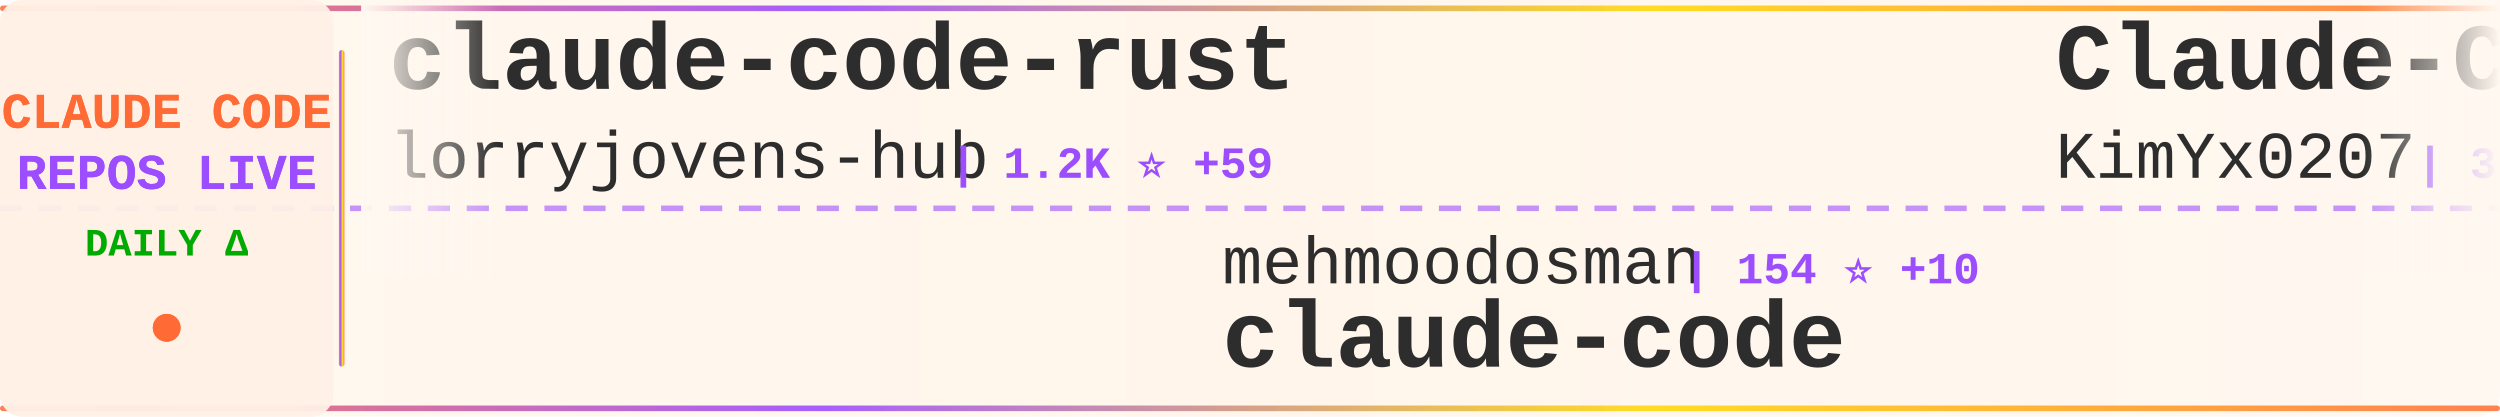
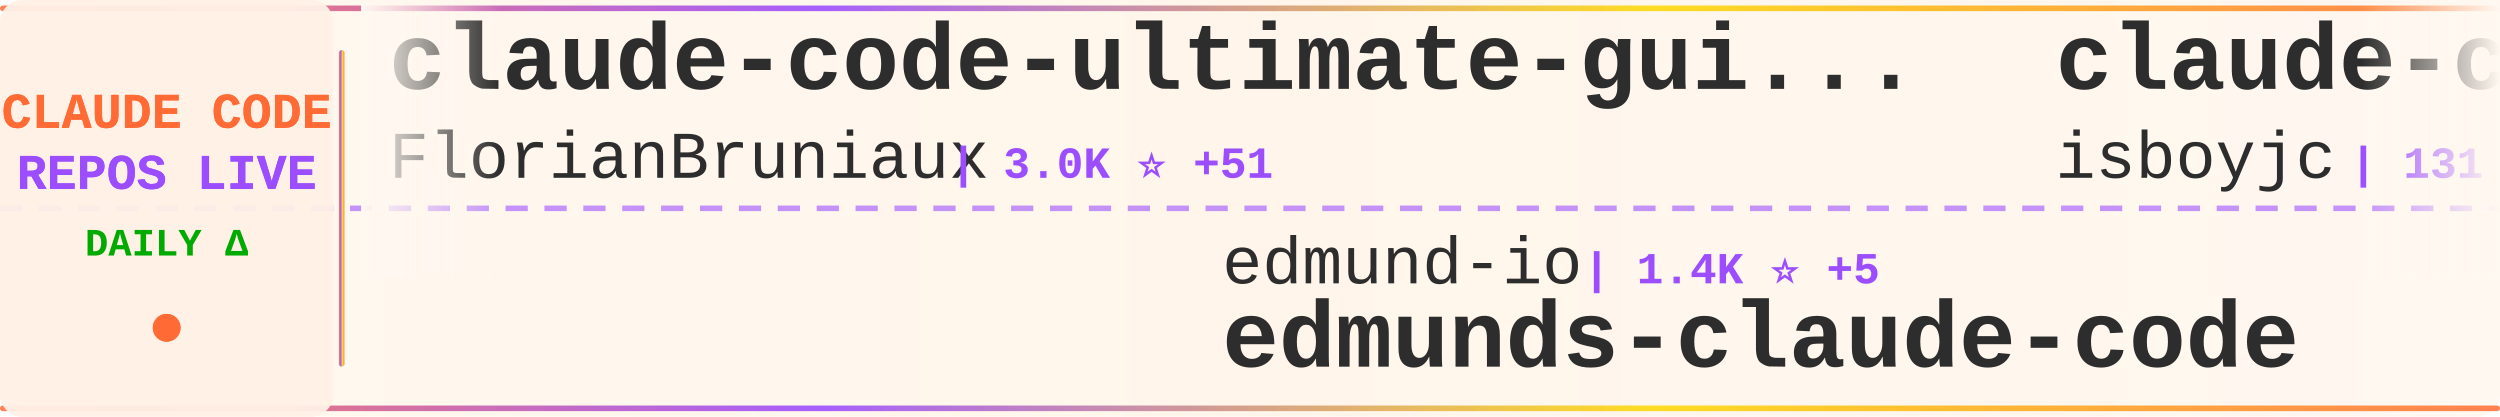
<svg xmlns="http://www.w3.org/2000/svg" width="900" height="150">
  <defs>
    <linearGradient id="tickerBg" x1="0%" y1="0%" x2="100%" y2="0%">
      <stop offset="0%" style="stop-color:#fff8f0;stop-opacity:0.98" />
      <stop offset="50%" style="stop-color:#fff5eb;stop-opacity:1" />
      <stop offset="100%" style="stop-color:#fff8f0;stop-opacity:0.98" />
    </linearGradient>
    <linearGradient id="borderGrad" x1="0%" y1="0%" x2="100%" y2="0%">
      <stop offset="0%" style="stop-color:#FF6B35;stop-opacity:0.85">
        <animate attributeName="stop-opacity" values="0.85;1;0.85" dur="2s" repeatCount="indefinite" />
      </stop>
      <stop offset="33%" style="stop-color:#9C4EFF;stop-opacity:0.9">
        <animate attributeName="stop-opacity" values="0.9;1;0.9" dur="2.2s" repeatCount="indefinite" />
      </stop>
      <stop offset="66%" style="stop-color:#FFD700;stop-opacity:0.85">
        <animate attributeName="stop-opacity" values="0.85;1;0.85" dur="1.8s" repeatCount="indefinite" />
      </stop>
      <stop offset="100%" style="stop-color:#FF6B35;stop-opacity:0.85">
        <animate attributeName="stop-opacity" values="0.85;1;0.85" dur="2s" repeatCount="indefinite" />
      </stop>
    </linearGradient>
    <filter id="textGlow">
      <feGaussianBlur stdDeviation="0.15" result="coloredBlur" />
      <feMerge>
        <feMergeNode in="coloredBlur" />
        <feMergeNode in="SourceGraphic" />
      </feMerge>
    </filter>
    <filter id="metricGlow">
      <feGaussianBlur stdDeviation="0.2" result="coloredBlur" />
      <feMerge>
        <feMergeNode in="coloredBlur" />
        <feMergeNode in="SourceGraphic" />
      </feMerge>
    </filter>
    <linearGradient id="leftFade" x1="0%" y1="0%" x2="100%" y2="0%">
      <stop offset="0%" style="stop-color:#fff8f0;stop-opacity:1" />
      <stop offset="100%" style="stop-color:#fff8f0;stop-opacity:0" />
    </linearGradient>
    <linearGradient id="rightFade" x1="0%" y1="0%" x2="100%" y2="0%">
      <stop offset="0%" style="stop-color:#fff8f0;stop-opacity:0" />
      <stop offset="100%" style="stop-color:#fff8f0;stop-opacity:1" />
    </linearGradient>
  </defs>
  <rect width="900" height="150" fill="url(#tickerBg)" rx="8" />
  <rect x="0" y="2" width="900" height="2" fill="url(#borderGrad)" rx="1" />
  <rect x="0" y="146" width="900" height="2" fill="url(#borderGrad)" rx="1" />
  <line x1="0" y1="75" x2="900" y2="75" stroke="#9C4EFF" stroke-width="2" stroke-dasharray="8 6" opacity="0.6" />
  <rect x="0" y="0" width="120" height="150" fill="#fff0e6" opacity="0.95" rx="8" />
  <text x="60" y="46" font-family="'Courier New', monospace" font-size="18" font-weight="bold" fill="#FF6B35" text-anchor="middle" filter="url(#textGlow)">
    CLAUDE CODE
  </text>
  <text x="60" y="68" font-family="'Courier New', monospace" font-size="18" font-weight="bold" fill="#9C4EFF" text-anchor="middle" filter="url(#textGlow)">
    REPOS LIVE
  </text>
  <text x="60" y="92" font-family="'Courier New', monospace" font-size="14" font-weight="bold" fill="#00aa00" text-anchor="middle">
    DAILY Δ
  </text>
  <circle cx="60" cy="118" r="5" fill="#FF6B35" filter="url(#metricGlow)">
    <animate attributeName="r" values="4;6;4" dur="1.5s" repeatCount="indefinite" />
    <animate attributeName="opacity" values="0.6;1;0.6" dur="1.5s" repeatCount="indefinite" />
  </circle>
  <rect x="122" y="18" width="2" height="114" fill="url(#borderGrad)" rx="1" />
  <clipPath id="tickerClip">
    <rect x="130" y="0" width="770" height="150" />
  </clipPath>
  <g clip-path="url(#tickerClip)">
    <g id="tickerItems">
      <animateTransform attributeName="transform" attributeType="XML" type="translate" from="0 0" to="-3000 0" dur="54s" repeatCount="indefinite" />
      <g transform="translate(0, 0)">
-         <text x="140" y="32" font-family="'Courier New', monospace" font-size="34" font-weight="bold" fill="#2d2d2d">claude-code-rust</text>
-         <text x="140" y="64" font-family="'Courier New', monospace" font-size="24" font-weight="normal" fill="#2d2d2d" opacity="1.0">lorryjovens-hub</text>
-         <text x="342" y="64" font-family="'Courier New', monospace" font-size="16" font-weight="bold" fill="#9C4EFF"> | 1.2K ⭐ +59</text>
+         <text x="140" y="32" font-family="'Courier New', monospace" font-size="34" font-weight="bold" fill="#2d2d2d">claude-code-ultimate-gui...</text>
+         <text x="140" y="64" font-family="'Courier New', monospace" font-size="24" font-weight="normal" fill="#2d2d2d" opacity="1.0">FlorianBruniaux</text>
+         <text x="342" y="64" font-family="'Courier New', monospace" font-size="16" font-weight="bold" fill="#9C4EFF"> | 3.0K ⭐ +51</text>
      </g>
      <g transform="translate(300, 0)">
-         <text x="140" y="102" font-family="'Courier New', monospace" font-size="24" font-weight="normal" fill="#2d2d2d" opacity="1.0">mehmoodosman</text>
-         <text x="306" y="102" font-family="'Courier New', monospace" font-size="16" font-weight="bold" fill="#9C4EFF"> | 154 ⭐ +10</text>
-         <text x="140" y="132" font-family="'Courier New', monospace" font-size="34" font-weight="bold" fill="#2d2d2d">claude-code</text>
+         <text x="140" y="102" font-family="'Courier New', monospace" font-size="24" font-weight="normal" fill="#2d2d2d" opacity="1.0">edmund-io</text>
+         <text x="270" y="102" font-family="'Courier New', monospace" font-size="16" font-weight="bold" fill="#9C4EFF"> | 1.4K ⭐ +5</text>
+         <text x="140" y="132" font-family="'Courier New', monospace" font-size="34" font-weight="bold" fill="#2d2d2d">edmunds-claude-code</text>
      </g>
      <g transform="translate(600, 0)">
-         <text x="140" y="32" font-family="'Courier New', monospace" font-size="34" font-weight="bold" fill="#2d2d2d">Claude-Code-x-OpenClaw-G...</text>
-         <text x="140" y="64" font-family="'Courier New', monospace" font-size="24" font-weight="normal" fill="#2d2d2d" opacity="1.0">KimYx0207</text>
-         <text x="270" y="64" font-family="'Courier New', monospace" font-size="16" font-weight="bold" fill="#9C4EFF"> | 3.0K ⭐ +51</text>
+         <text x="140" y="32" font-family="'Courier New', monospace" font-size="34" font-weight="bold" fill="#2d2d2d">claude-code</text>
+         <text x="140" y="64" font-family="'Courier New', monospace" font-size="24" font-weight="normal" fill="#2d2d2d" opacity="1.0">isboyjc</text>
+         <text x="246" y="64" font-family="'Courier New', monospace" font-size="16" font-weight="bold" fill="#9C4EFF"> | 131 ⭐ +4</text>
      </g>
      <g transform="translate(900, 0)">
-         <text x="140" y="102" font-family="'Courier New', monospace" font-size="24" font-weight="normal" fill="#2d2d2d" opacity="1.0">AprilNEA</text>
-         <text x="258" y="102" font-family="'Courier New', monospace" font-size="16" font-weight="bold" fill="#9C4EFF"> | 362 ⭐ +5</text>
-         <text x="140" y="132" font-family="'Courier New', monospace" font-size="34" font-weight="bold" fill="#2d2d2d">claude-code-source</text>
+         <text x="140" y="102" font-family="'Courier New', monospace" font-size="24" font-weight="normal" fill="#2d2d2d" opacity="1.0">Hyper66666</text>
+         <text x="282" y="102" font-family="'Courier New', monospace" font-size="16" font-weight="bold" fill="#9C4EFF"> | 200 ⭐ +2</text>
+         <text x="140" y="132" font-family="'Courier New', monospace" font-size="34" font-weight="bold" fill="#2d2d2d">claude-code-sourcemap</text>
      </g>
      <g transform="translate(1200, 0)">
-         <text x="140" y="32" font-family="'Courier New', monospace" font-size="34" font-weight="bold" fill="#2d2d2d">claude-code</text>
-         <text x="140" y="64" font-family="'Courier New', monospace" font-size="24" font-weight="normal" fill="#2d2d2d" opacity="1.0">xorespesp</text>
-         <text x="270" y="64" font-family="'Courier New', monospace" font-size="16" font-weight="bold" fill="#9C4EFF"> | 206 ⭐ +7</text>
+         <text x="140" y="32" font-family="'Courier New', monospace" font-size="34" font-weight="bold" fill="#2d2d2d">Auto-claude-code-researc...</text>
+         <text x="140" y="64" font-family="'Courier New', monospace" font-size="24" font-weight="normal" fill="#2d2d2d" opacity="1.0">wanshuiyin</text>
+         <text x="282" y="64" font-family="'Courier New', monospace" font-size="16" font-weight="bold" fill="#9C4EFF"> | 5.7K ⭐ +112</text>
      </g>
      <g transform="translate(1500, 0)">
-         <text x="140" y="102" font-family="'Courier New', monospace" font-size="24" font-weight="normal" fill="#2d2d2d" opacity="1.0">chiragjoshi12</text>
-         <text x="318" y="102" font-family="'Courier New', monospace" font-size="16" font-weight="bold" fill="#9C4EFF"> | 177 ⭐ +6</text>
-         <text x="140" y="132" font-family="'Courier New', monospace" font-size="34" font-weight="bold" fill="#2d2d2d">claude-code</text>
+         <text x="140" y="102" font-family="'Courier New', monospace" font-size="24" font-weight="normal" fill="#2d2d2d" opacity="1.0">pedrohcgs</text>
+         <text x="270" y="102" font-family="'Courier New', monospace" font-size="16" font-weight="bold" fill="#9C4EFF"> | 854 ⭐ +7</text>
+         <text x="140" y="132" font-family="'Courier New', monospace" font-size="34" font-weight="bold" fill="#2d2d2d">claude-code-my-workflow</text>
      </g>
      <g transform="translate(1800, 0)">
-         <text x="140" y="32" font-family="'Courier New', monospace" font-size="34" font-weight="bold" fill="#2d2d2d">claude-code-prompts</text>
-         <text x="140" y="64" font-family="'Courier New', monospace" font-size="24" font-weight="normal" fill="#2d2d2d" opacity="1.0">repowise-dev</text>
-         <text x="306" y="64" font-family="'Courier New', monospace" font-size="16" font-weight="bold" fill="#9C4EFF"> | 817 ⭐ +35</text>
+         <text x="140" y="32" font-family="'Courier New', monospace" font-size="34" font-weight="bold" fill="#2d2d2d">claude-code</text>
+         <text x="140" y="64" font-family="'Courier New', monospace" font-size="24" font-weight="normal" fill="#2d2d2d" opacity="1.0">Onewon</text>
+         <text x="234" y="64" font-family="'Courier New', monospace" font-size="16" font-weight="bold" fill="#9C4EFF"> | 167 ⭐ +2</text>
      </g>
      <g transform="translate(2100, 0)">
-         <text x="140" y="102" font-family="'Courier New', monospace" font-size="24" font-weight="normal" fill="#2d2d2d" opacity="1.0">lst97</text>
-         <text x="222" y="102" font-family="'Courier New', monospace" font-size="16" font-weight="bold" fill="#9C4EFF"> | 1.5K ⭐ +4</text>
-         <text x="140" y="132" font-family="'Courier New', monospace" font-size="34" font-weight="bold" fill="#2d2d2d">claude-code-sub-agents</text>
+         <text x="140" y="102" font-family="'Courier New', monospace" font-size="24" font-weight="normal" fill="#2d2d2d" opacity="1.0">Alishahryar1</text>
+         <text x="306" y="102" font-family="'Courier New', monospace" font-size="16" font-weight="bold" fill="#9C4EFF"> | 1.7K ⭐ +51</text>
+         <text x="140" y="132" font-family="'Courier New', monospace" font-size="34" font-weight="bold" fill="#2d2d2d">free-claude-code</text>
      </g>
      <g transform="translate(2400, 0)">
-         <text x="140" y="32" font-family="'Courier New', monospace" font-size="34" font-weight="bold" fill="#2d2d2d">awesome-claude-code-suba...</text>
-         <text x="140" y="64" font-family="'Courier New', monospace" font-size="24" font-weight="normal" fill="#2d2d2d" opacity="1.0">VoltAgent</text>
-         <text x="270" y="64" font-family="'Courier New', monospace" font-size="16" font-weight="bold" fill="#9C4EFF"> | 16.5K ⭐ +183</text>
+         <text x="140" y="32" font-family="'Courier New', monospace" font-size="34" font-weight="bold" fill="#2d2d2d">claude-howto</text>
+         <text x="140" y="64" font-family="'Courier New', monospace" font-size="24" font-weight="normal" fill="#2d2d2d" opacity="1.0">luongnv89</text>
+         <text x="270" y="64" font-family="'Courier New', monospace" font-size="16" font-weight="bold" fill="#9C4EFF"> | 22.1K ⭐ +1.1K</text>
      </g>
      <g transform="translate(2700, 0)">
-         <text x="140" y="102" font-family="'Courier New', monospace" font-size="24" font-weight="normal" fill="#2d2d2d" opacity="1.0">frankbria</text>
-         <text x="270" y="102" font-family="'Courier New', monospace" font-size="16" font-weight="bold" fill="#9C4EFF"> | 8.5K ⭐ +29</text>
-         <text x="140" y="132" font-family="'Courier New', monospace" font-size="34" font-weight="bold" fill="#2d2d2d">ralph-claude-code</text>
+         <text x="140" y="102" font-family="'Courier New', monospace" font-size="24" font-weight="normal" fill="#2d2d2d" opacity="1.0">chauncygu</text>
+         <text x="270" y="102" font-family="'Courier New', monospace" font-size="16" font-weight="bold" fill="#9C4EFF"> | 1.8K ⭐ +134</text>
+         <text x="140" y="132" font-family="'Courier New', monospace" font-size="34" font-weight="bold" fill="#2d2d2d">collection-claude-code-s...</text>
      </g>
      <g transform="translate(3000, 0)">
-         <text x="140" y="32" font-family="'Courier New', monospace" font-size="34" font-weight="bold" fill="#2d2d2d">claude-code-rust</text>
-         <text x="140" y="64" font-family="'Courier New', monospace" font-size="24" font-weight="normal" fill="#2d2d2d" opacity="1.0">lorryjovens-hub</text>
-         <text x="342" y="64" font-family="'Courier New', monospace" font-size="16" font-weight="bold" fill="#9C4EFF"> | 1.2K ⭐ +59</text>
+         <text x="140" y="32" font-family="'Courier New', monospace" font-size="34" font-weight="bold" fill="#2d2d2d">claude-code-ultimate-gui...</text>
+         <text x="140" y="64" font-family="'Courier New', monospace" font-size="24" font-weight="normal" fill="#2d2d2d" opacity="1.0">FlorianBruniaux</text>
+         <text x="342" y="64" font-family="'Courier New', monospace" font-size="16" font-weight="bold" fill="#9C4EFF"> | 3.0K ⭐ +51</text>
      </g>
      <g transform="translate(3300, 0)">
-         <text x="140" y="102" font-family="'Courier New', monospace" font-size="24" font-weight="normal" fill="#2d2d2d" opacity="1.0">mehmoodosman</text>
-         <text x="306" y="102" font-family="'Courier New', monospace" font-size="16" font-weight="bold" fill="#9C4EFF"> | 154 ⭐ +10</text>
-         <text x="140" y="132" font-family="'Courier New', monospace" font-size="34" font-weight="bold" fill="#2d2d2d">claude-code</text>
+         <text x="140" y="102" font-family="'Courier New', monospace" font-size="24" font-weight="normal" fill="#2d2d2d" opacity="1.0">edmund-io</text>
+         <text x="270" y="102" font-family="'Courier New', monospace" font-size="16" font-weight="bold" fill="#9C4EFF"> | 1.4K ⭐ +5</text>
+         <text x="140" y="132" font-family="'Courier New', monospace" font-size="34" font-weight="bold" fill="#2d2d2d">edmunds-claude-code</text>
      </g>
      <g transform="translate(3600, 0)">
-         <text x="140" y="32" font-family="'Courier New', monospace" font-size="34" font-weight="bold" fill="#2d2d2d">Claude-Code-x-OpenClaw-G...</text>
-         <text x="140" y="64" font-family="'Courier New', monospace" font-size="24" font-weight="normal" fill="#2d2d2d" opacity="1.0">KimYx0207</text>
-         <text x="270" y="64" font-family="'Courier New', monospace" font-size="16" font-weight="bold" fill="#9C4EFF"> | 3.0K ⭐ +51</text>
+         <text x="140" y="32" font-family="'Courier New', monospace" font-size="34" font-weight="bold" fill="#2d2d2d">claude-code</text>
+         <text x="140" y="64" font-family="'Courier New', monospace" font-size="24" font-weight="normal" fill="#2d2d2d" opacity="1.0">isboyjc</text>
+         <text x="246" y="64" font-family="'Courier New', monospace" font-size="16" font-weight="bold" fill="#9C4EFF"> | 131 ⭐ +4</text>
      </g>
      <g transform="translate(3900, 0)">
-         <text x="140" y="102" font-family="'Courier New', monospace" font-size="24" font-weight="normal" fill="#2d2d2d" opacity="1.0">AprilNEA</text>
-         <text x="258" y="102" font-family="'Courier New', monospace" font-size="16" font-weight="bold" fill="#9C4EFF"> | 362 ⭐ +5</text>
-         <text x="140" y="132" font-family="'Courier New', monospace" font-size="34" font-weight="bold" fill="#2d2d2d">claude-code-source</text>
+         <text x="140" y="102" font-family="'Courier New', monospace" font-size="24" font-weight="normal" fill="#2d2d2d" opacity="1.0">Hyper66666</text>
+         <text x="282" y="102" font-family="'Courier New', monospace" font-size="16" font-weight="bold" fill="#9C4EFF"> | 200 ⭐ +2</text>
+         <text x="140" y="132" font-family="'Courier New', monospace" font-size="34" font-weight="bold" fill="#2d2d2d">claude-code-sourcemap</text>
      </g>
    </g>
  </g>
  <rect x="130" y="0" width="50" height="100" fill="url(#leftFade)" />
  <rect x="850" y="0" width="50" height="100" fill="url(#rightFade)" />
</svg>
